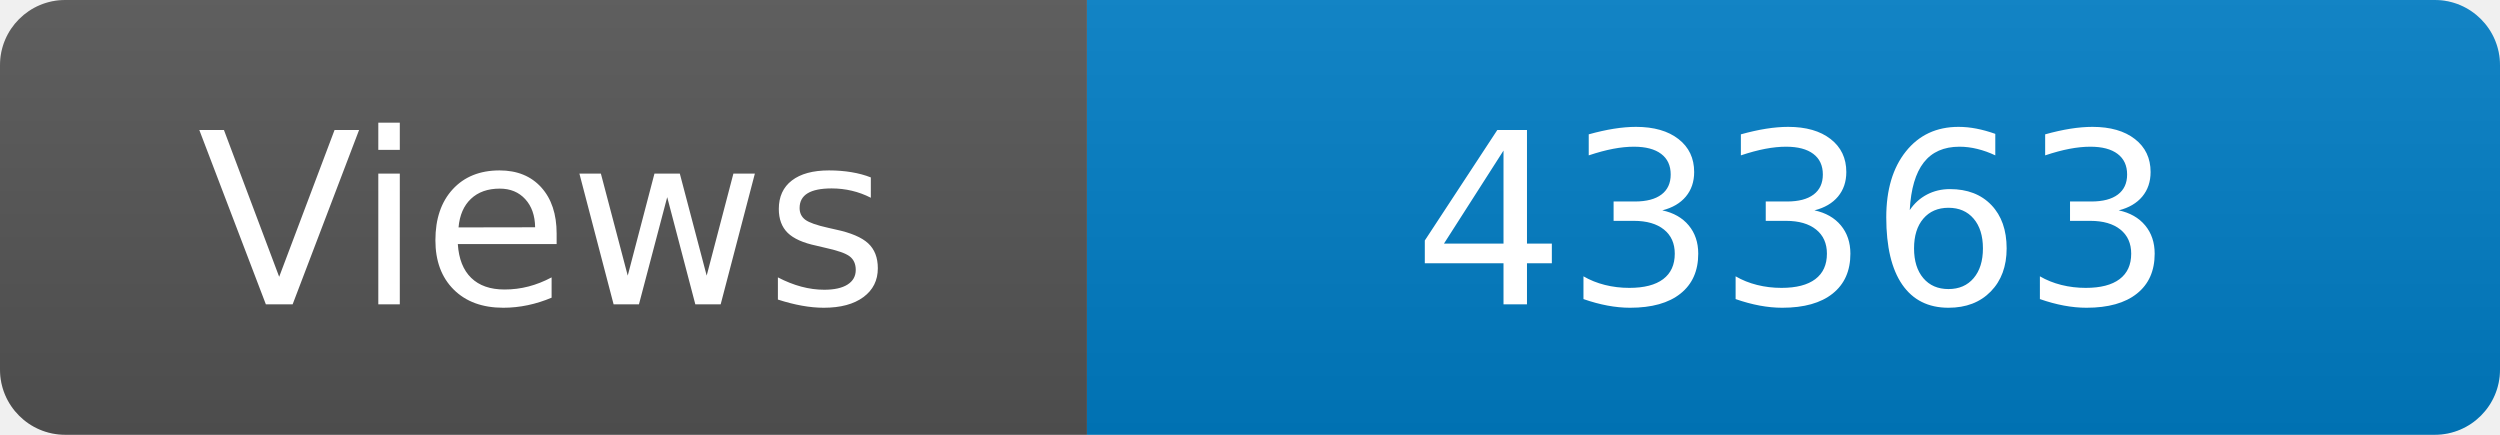
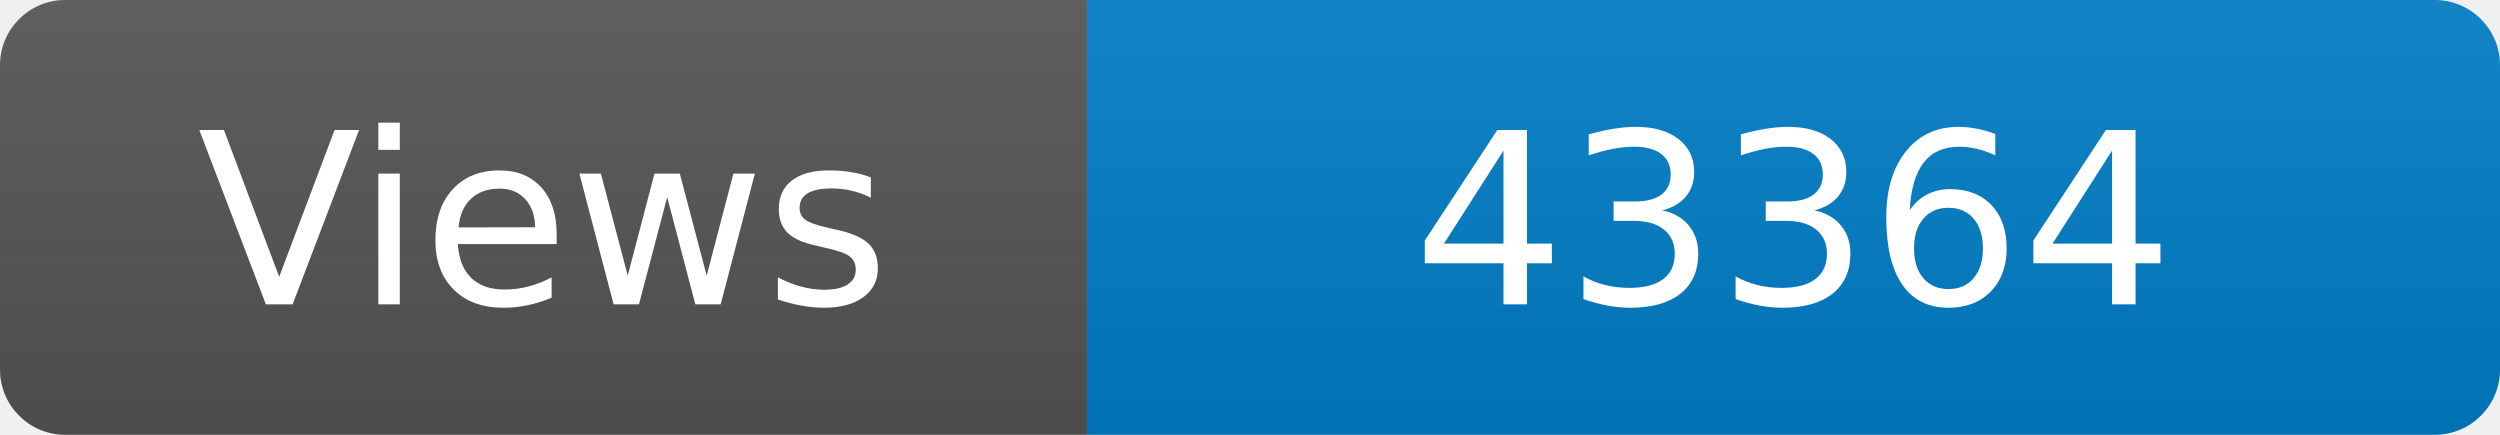
<svg xmlns="http://www.w3.org/2000/svg" width="115" height="20" role="img" aria-label="Maintained?: yes">
  <linearGradient id="s" x2="0" y2="100%">
    <stop offset="0" stop-color="#bbb" stop-opacity=".1" />
    <stop offset="1" stop-opacity=".1" />
  </linearGradient>
  <clipPath id="r">
    <rect width="115" height="20" rx="3" fill="#fff" />
  </clipPath>
  <g clip-path="url(#r)">
    <rect width="50" height="20" fill="#555" />
    <rect x="50" width="160" height="20" fill="#007ec6" />
    <rect width="115" height="20" fill="url(#s)" />
  </g>
  <g fill="#fff" text-anchor="middle" font-family="Verdana,Geneva,DejaVu Sans,sans-serif" font-size="110">
    <text x="250" y="140" transform="scale(.1)" fill="#fff">Views</text>
-     <text x="825" y="140" transform="scale(.1)" fill="#fff">43363</text>
+     <text x="825" y="140" transform="scale(.1)" fill="#fff">43364</text>
  </g>
</svg>
